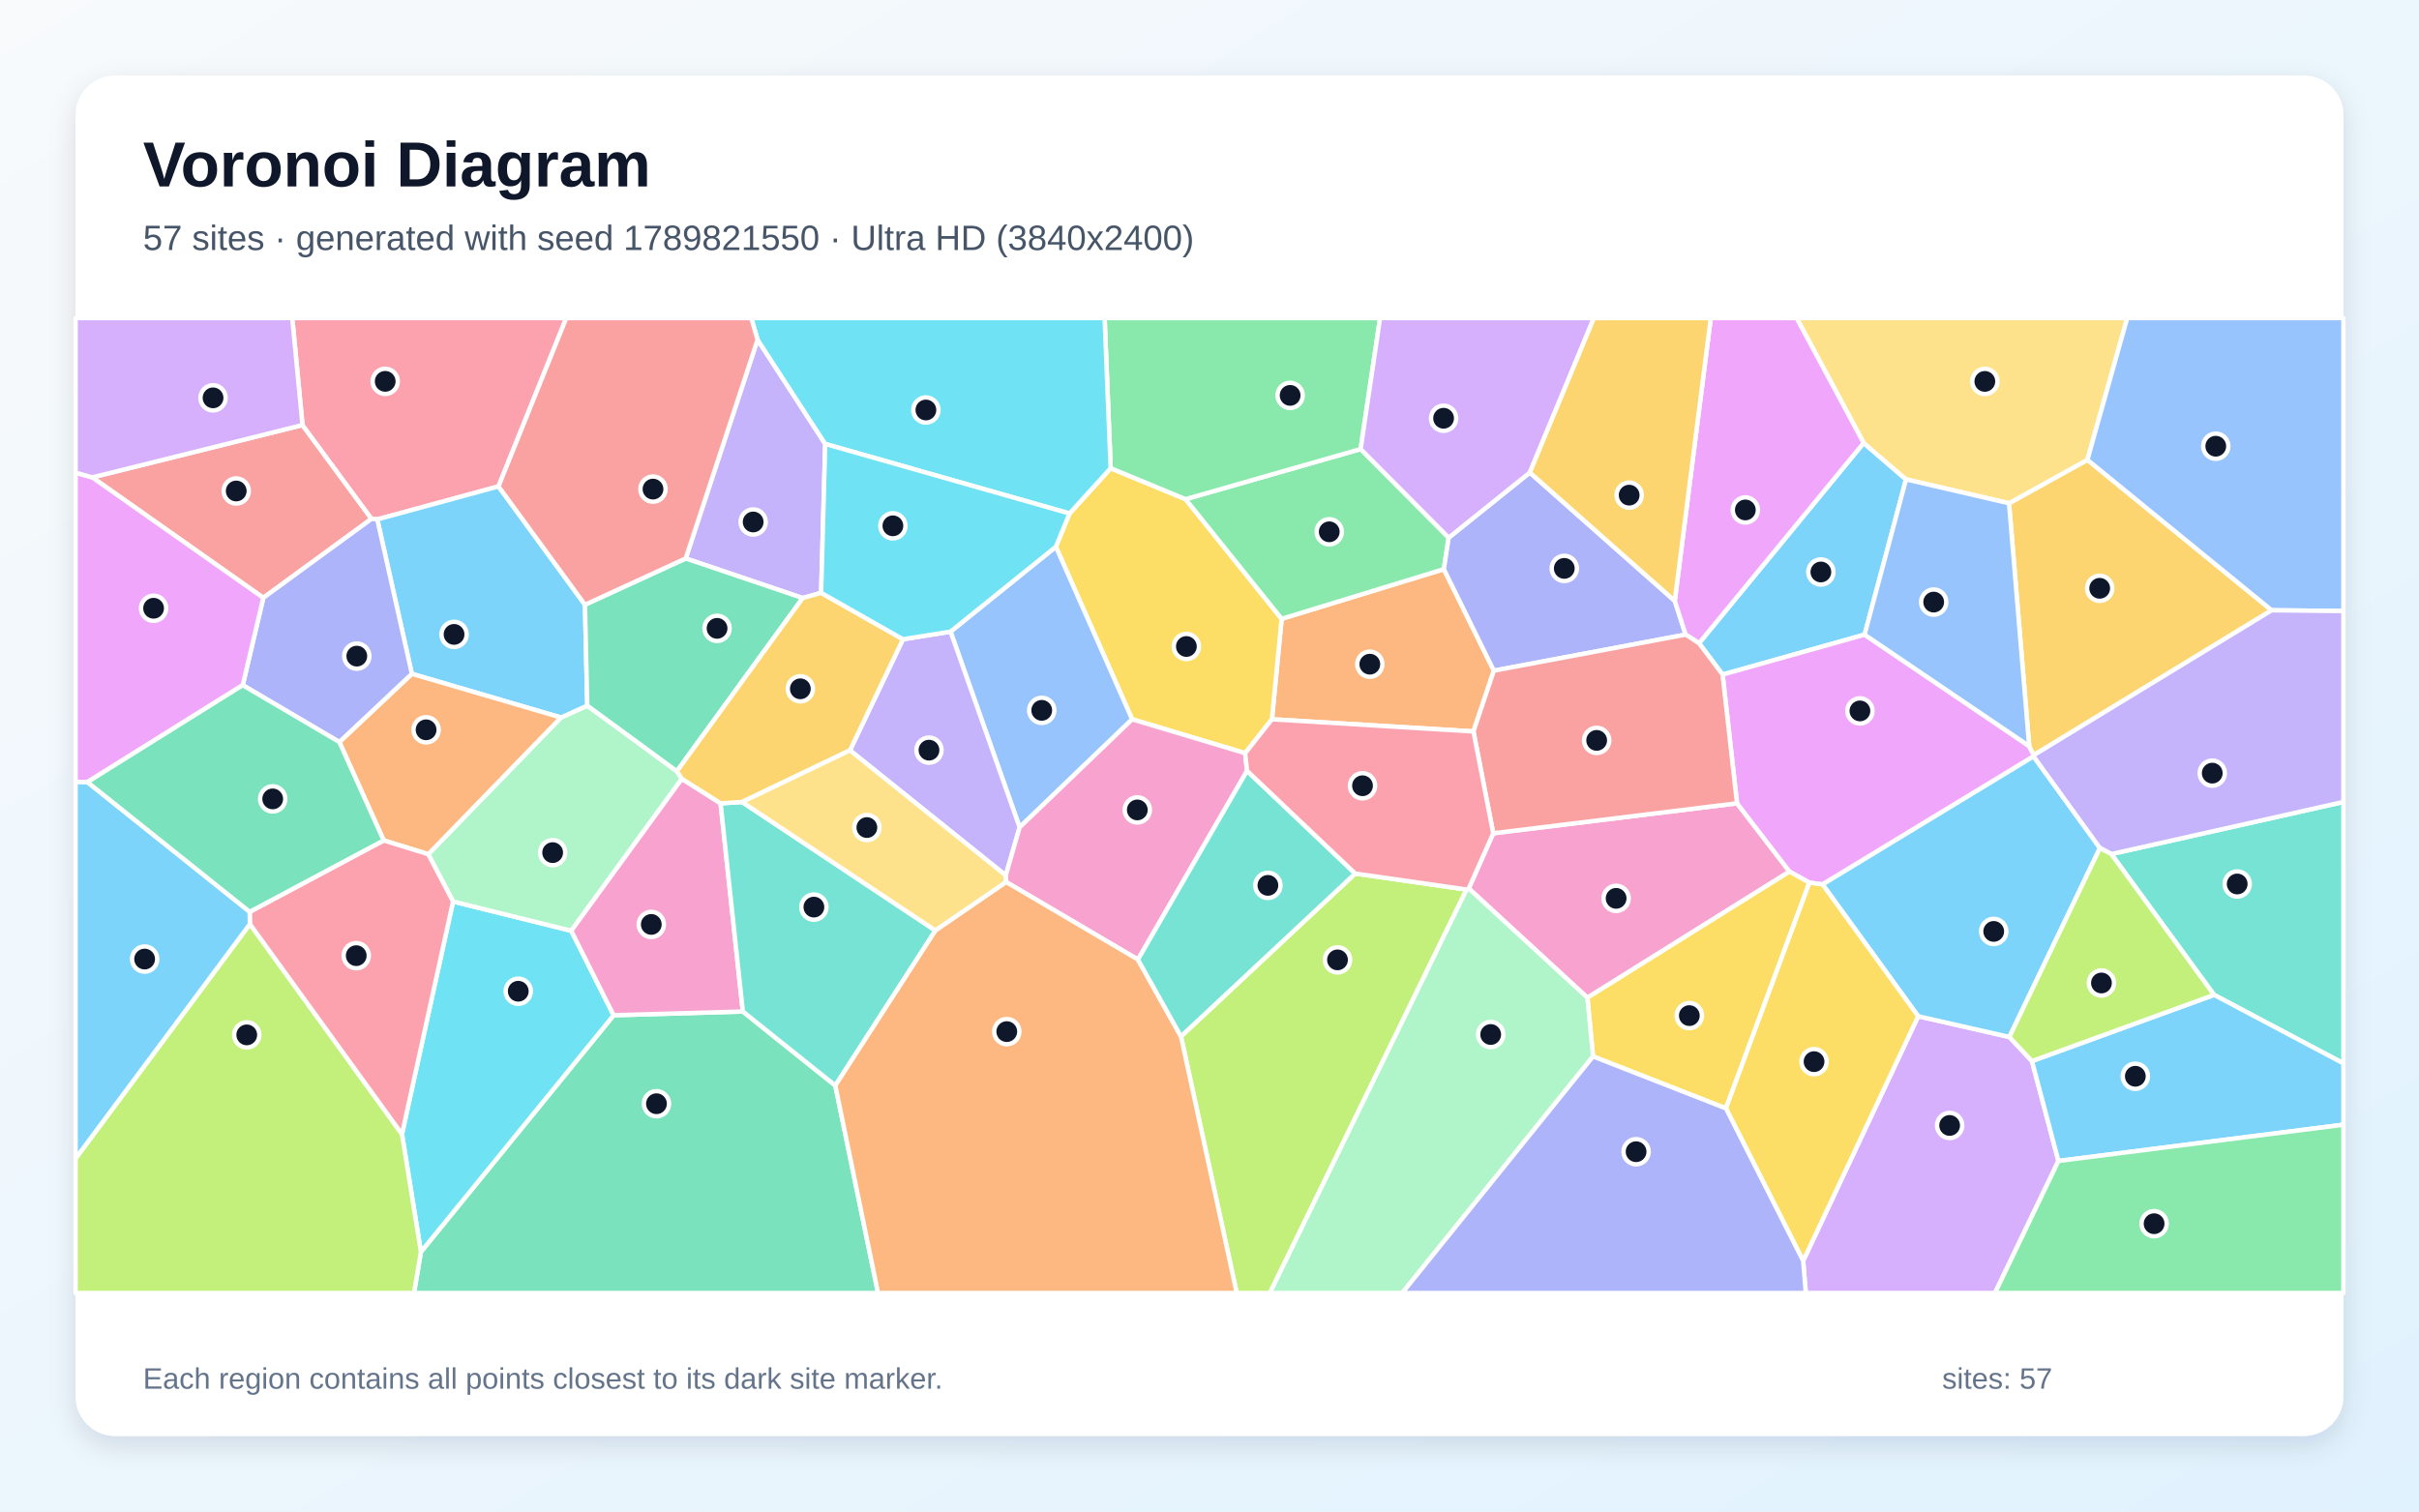
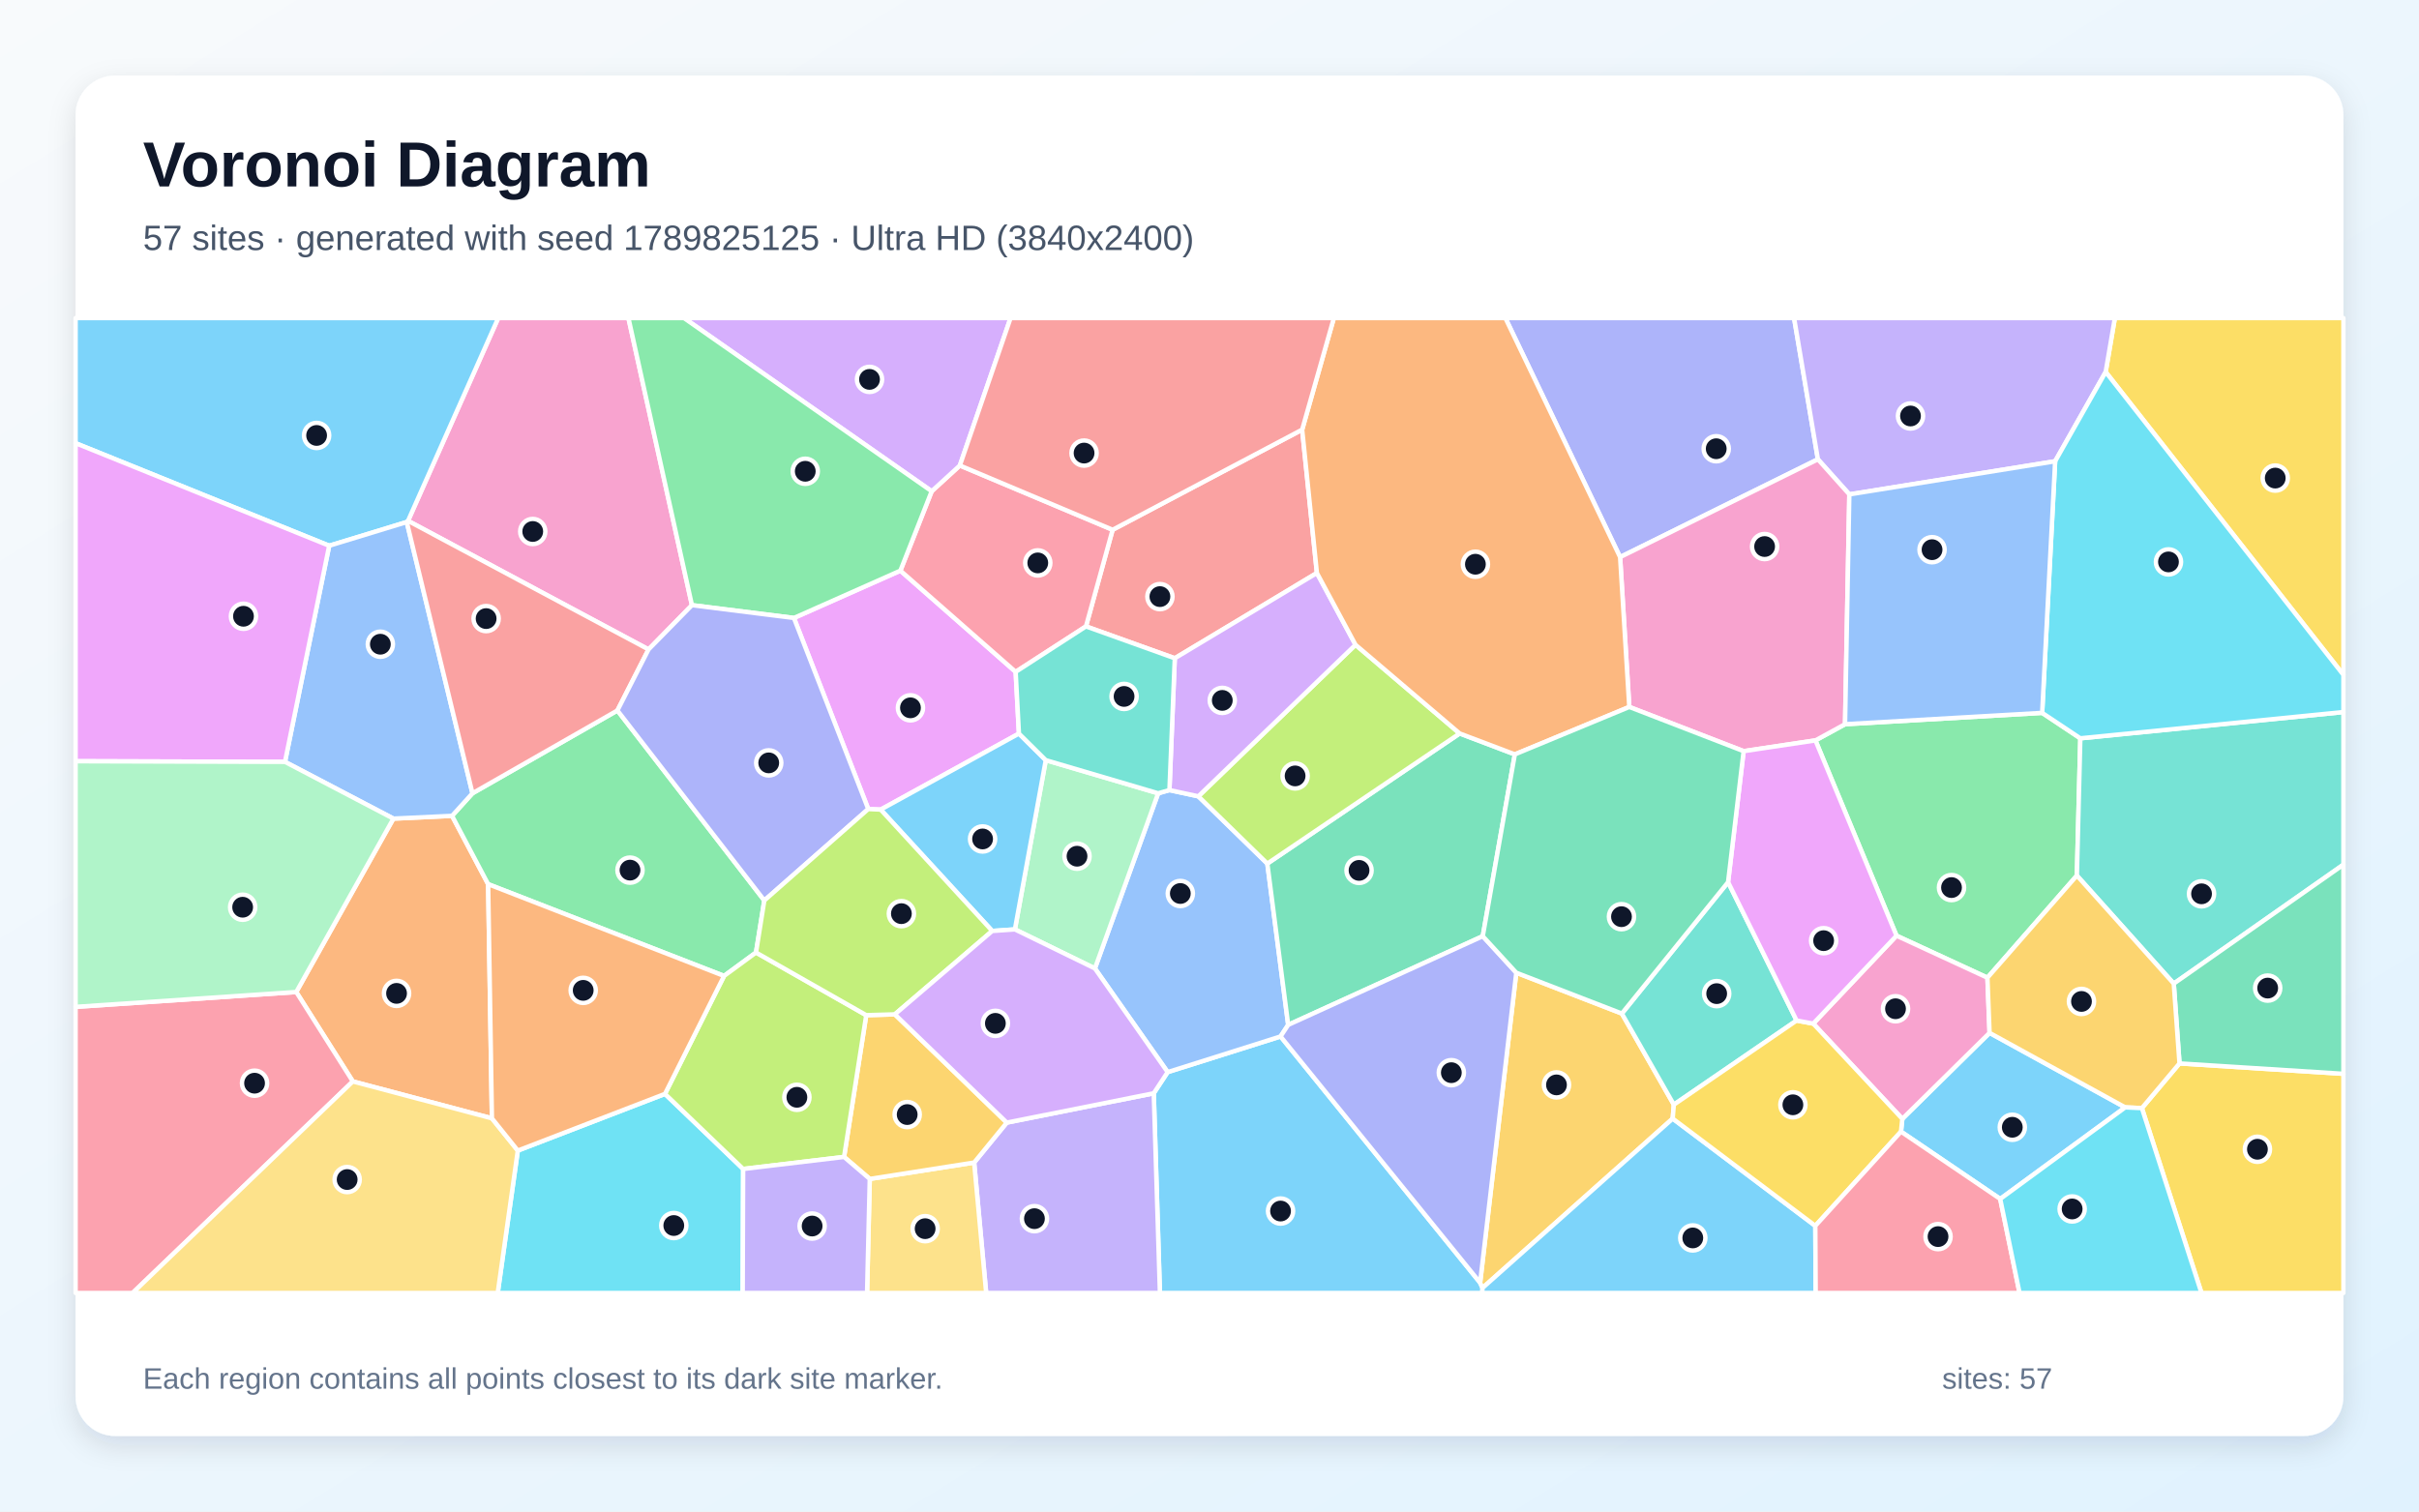
<svg xmlns="http://www.w3.org/2000/svg" width="3840" height="2400" viewBox="0 0 3840 2400" role="img" aria-labelledby="title description">
  <defs>
    <linearGradient id="background" x1="0" y1="0" x2="1" y2="1">
      <stop stop-color="#F8FAFC" />
      <stop offset="1" stop-color="#E0F2FE" />
    </linearGradient>
    <filter id="shadow" x="-5%" y="-5%" width="110%" height="110%">
      <feDropShadow dx="0" dy="15" stdDeviation="22" flood-color="#0F172A" flood-opacity=".12" />
    </filter>
  </defs>
  <rect width="3840" height="2400" fill="url(#background)" />
  <rect x="120" y="120" width="3600" height="2160" rx="63" fill="#FFFFFF" filter="url(#shadow)" />
  <g font-family="Arial, sans-serif">
    <text x="227" y="296" font-size="101" font-weight="700" fill="#0F172A">Voronoi Diagram</text>
-     <text x="227" y="397" font-size="56" fill="#475569">57 sites · generated with seed 1789821550 · Ultra HD (3840x2400)</text>
+     <text x="227" y="397" font-size="56" fill="#475569">57 sites · generated with seed 1789825125 · Ultra HD (3840x2400)</text>
  </g>
  <g stroke="#FFFFFF" stroke-width="7" stroke-linejoin="round">
-     <polygon points="2697.1,1021.3 2958.4,703.3 3025.7,761.2 2959.9,1007.7 2734.5,1071.1" fill="#38BDF8" fill-opacity="0.65" />
-     <polygon points="1202.6,539.4 1310.0,704.9 1303.5,941.3 1274.2,949.6 1088.5,886.7" fill="#A78BFA" fill-opacity="0.65" />
-     <polygon points="2519.9,1584.2 2331.5,1410.7 2370.4,1323.1 2757.4,1275.5 2840.7,1383.9" fill="#F472B6" fill-opacity="0.65" />
-     <polygon points="2339.0,1161.4 2019.1,1142.1 2034.5,982.6 2292.0,903.7 2371.4,1064.9" fill="#FB923C" fill-opacity="0.65" />
-     <polygon points="1976.6,1195.9 1797.2,1142.1 1676.1,868.1 1697.8,815.3 1763.1,743.4 1882.0,792.6 2034.5,982.6 2019.1,1142.1" fill="#FACC15" fill-opacity="0.65" />
-     <polygon points="2159.9,713.0 2299.7,853.7 2292.0,903.7 2034.5,982.6 1882.0,792.6" fill="#4ADE80" fill-opacity="0.65" />
-     <polygon points="3514.7,1579.7 3351.6,1356.1 3720.0,1273.3 3720.0,1688.4" fill="#2DD4BF" fill-opacity="0.65" />
-     <polygon points="1618.6,1313.6 1508.9,1002.9 1676.1,868.1 1797.2,1142.1" fill="#60A5FA" fill-opacity="0.65" />
-     <polygon points="3221.2,1184.7 3228.5,1199.0 3228.1,1201.0 2893.2,1404.3 2872.3,1401.5 2840.7,1383.9 2757.4,1275.5 2734.5,1071.1 2959.9,1007.7" fill="#E879F9" fill-opacity="0.65" />
-     <polygon points="668.2,1987.7 974.1,1612.0 1179.2,1606.1 1326.0,1723.6 1393.8,2053.0 657.2,2053.0" fill="#34D399" fill-opacity="0.65" />
-     <polygon points="418.0,949.2 146.5,758.0 480.2,674.9 589.8,823.8" fill="#F87171" fill-opacity="0.65" />
-     <polygon points="2371.4,1064.9 2292.0,903.7 2299.7,853.7 2428.5,750.3 2658.6,954.1 2675.9,1007.6" fill="#818CF8" fill-opacity="0.65" />
-     <polygon points="3606.1,969.0 3228.5,1199.0 3221.2,1184.7 3189.2,799.1 3313.6,730.1" fill="#FBBF24" fill-opacity="0.65" />
-     <polygon points="1874.7,1645.6 2151.3,1387.0 2328.1,1412.4 2015.9,2053.0 1963.2,2053.0" fill="#A3E635" fill-opacity="0.65" />
-     <polygon points="2862.4,2002.0 3045.0,1613.6 3189.7,1646.5 3225.6,1684.8 3267.6,1843.4 3166.9,2053.0 2866.6,2053.0" fill="#C084FC" fill-opacity="0.65" />
-     <polygon points="791.3,772.3 598.9,824.7 589.8,823.8 480.2,674.9 463.9,505.0 898.9,505.0" fill="#FB7185" fill-opacity="0.65" />
-     <polygon points="638.1,1800.8 719.2,1431.4 906.8,1477.9 974.1,1612.0 668.2,1987.7" fill="#22D3EE" fill-opacity="0.65" />
-     <polygon points="1074.5,1224.6 1082.4,1236.6 906.8,1477.9 719.2,1431.4 679.8,1356.3 890.5,1139.3 932.3,1120.4" fill="#86EFAC" fill-opacity="0.65" />
-     <polygon points="3313.6,730.1 3189.2,799.1 3025.7,761.2 2958.4,703.3 2852.0,505.0 3376.8,505.0" fill="#FCD34D" fill-opacity="0.65" />
-     <polygon points="3267.6,1843.4 3225.6,1684.8 3514.7,1579.7 3720.0,1688.4 3720.0,1785.8" fill="#38BDF8" fill-opacity="0.65" />
-     <polygon points="928.6,960.2 932.3,1120.4 890.5,1139.3 653.8,1069.9 598.9,824.7 791.3,772.3" fill="#38BDF8" fill-opacity="0.65" />
-     <polygon points="1596.6,1390.0 1349.2,1191.4 1433.4,1015.0 1508.9,1002.9 1618.6,1313.6" fill="#A78BFA" fill-opacity="0.65" />
-     <polygon points="1143.9,1275.5 1179.2,1606.1 974.1,1612.0 906.8,1477.9 1082.4,1236.6" fill="#F472B6" fill-opacity="0.65" />
-     <polygon points="609.1,1334.4 538.7,1178.2 653.8,1069.9 890.5,1139.3 679.8,1356.3" fill="#FB923C" fill-opacity="0.65" />
-     <polygon points="2528.8,1677.4 2519.9,1584.2 2840.7,1383.9 2872.3,1401.5 2739.8,1759.9" fill="#FACC15" fill-opacity="0.65" />
-     <polygon points="2159.9,713.0 1882.0,792.6 1763.1,743.4 1753.5,505.0 2190.8,505.0" fill="#4ADE80" fill-opacity="0.65" />
-     <polygon points="1178.1,1273.4 1484.9,1477.5 1326.0,1723.6 1179.2,1606.1 1143.9,1275.5" fill="#2DD4BF" fill-opacity="0.65" />
-     <polygon points="3606.1,969.0 3313.6,730.1 3376.8,505.0 3720.0,505.0 3720.0,970.2" fill="#60A5FA" fill-opacity="0.65" />
-     <polygon points="2675.9,1007.6 2658.6,954.1 2715.7,505.0 2852.0,505.0 2958.4,703.3 2697.1,1021.3" fill="#E879F9" fill-opacity="0.65" />
-     <polygon points="1074.5,1224.6 932.3,1120.4 928.6,960.2 1088.5,886.7 1274.2,949.6" fill="#34D399" fill-opacity="0.65" />
-     <polygon points="2757.4,1275.5 2370.4,1323.1 2339.0,1161.4 2371.4,1064.9 2675.9,1007.6 2697.1,1021.3 2734.5,1071.1" fill="#F87171" fill-opacity="0.65" />
-     <polygon points="653.8,1069.9 538.7,1178.2 385.3,1087.9 418.0,949.2 589.8,823.8 598.9,824.7" fill="#818CF8" fill-opacity="0.65" />
-     <polygon points="1433.4,1015.0 1349.2,1191.4 1178.1,1273.4 1143.9,1275.5 1082.4,1236.6 1074.5,1224.6 1274.2,949.6 1303.5,941.3" fill="#FBBF24" fill-opacity="0.65" />
-     <polygon points="120.0,1839.4 396.7,1467.2 638.1,1800.8 668.2,1987.7 657.2,2053.0 120.0,2053.0" fill="#A3E635" fill-opacity="0.65" />
-     <polygon points="2428.5,750.3 2299.7,853.7 2159.9,713.0 2190.8,505.0 2530.2,505.0" fill="#C084FC" fill-opacity="0.65" />
-     <polygon points="396.7,1467.2 396.4,1447.8 609.1,1334.4 679.8,1356.3 719.2,1431.4 638.1,1800.8" fill="#FB7185" fill-opacity="0.65" />
-     <polygon points="1763.1,743.4 1697.8,815.3 1310.0,704.9 1202.6,539.4 1192.6,505.0 1753.5,505.0" fill="#22D3EE" fill-opacity="0.65" />
-     <polygon points="2328.1,1412.4 2331.5,1410.7 2519.9,1584.2 2528.8,1677.4 2225.9,2053.0 2015.9,2053.0" fill="#86EFAC" fill-opacity="0.65" />
-     <polygon points="1597.3,1400.5 1484.9,1477.5 1178.1,1273.4 1349.2,1191.4 1596.6,1390.0" fill="#FCD34D" fill-opacity="0.65" />
-     <polygon points="396.4,1447.8 396.7,1467.2 120.0,1839.4 120.0,1241.3 138.8,1241.8" fill="#38BDF8" fill-opacity="0.65" />
-     <polygon points="3189.7,1646.5 3045.0,1613.6 2893.2,1404.3 3228.1,1201.0 3333.5,1346.5" fill="#38BDF8" fill-opacity="0.65" />
-     <polygon points="3351.6,1356.1 3333.5,1346.5 3228.1,1201.0 3228.5,1199.0 3606.1,969.0 3720.0,970.2 3720.0,1273.3" fill="#A78BFA" fill-opacity="0.65" />
-     <polygon points="1979.6,1223.9 1806.4,1523.6 1597.3,1400.5 1596.6,1390.0 1618.6,1313.6 1797.2,1142.1 1976.6,1195.9" fill="#F472B6" fill-opacity="0.65" />
-     <polygon points="1326.0,1723.6 1484.9,1477.5 1597.3,1400.5 1806.4,1523.6 1874.7,1645.6 1963.2,2053.0 1393.8,2053.0" fill="#FB923C" fill-opacity="0.65" />
-     <polygon points="2739.8,1759.9 2872.3,1401.5 2893.2,1404.3 3045.0,1613.6 2862.4,2002.0" fill="#FACC15" fill-opacity="0.65" />
-     <polygon points="3267.6,1843.4 3720.0,1785.8 3720.0,2053.0 3166.9,2053.0" fill="#4ADE80" fill-opacity="0.65" />
-     <polygon points="2151.3,1387.0 1874.7,1645.6 1806.4,1523.6 1979.6,1223.9" fill="#2DD4BF" fill-opacity="0.65" />
-     <polygon points="3189.2,799.1 3221.2,1184.7 2959.9,1007.7 3025.7,761.2" fill="#60A5FA" fill-opacity="0.65" />
-     <polygon points="385.3,1087.9 138.8,1241.8 120.0,1241.3 120.0,750.5 146.5,758.0 418.0,949.2" fill="#E879F9" fill-opacity="0.65" />
-     <polygon points="396.4,1447.8 138.8,1241.8 385.3,1087.9 538.7,1178.2 609.1,1334.4" fill="#34D399" fill-opacity="0.65" />
-     <polygon points="928.6,960.2 791.3,772.3 898.9,505.0 1192.6,505.0 1202.6,539.4 1088.5,886.7" fill="#F87171" fill-opacity="0.65" />
-     <polygon points="2528.8,1677.4 2739.8,1759.9 2862.4,2002.0 2866.6,2053.0 2225.9,2053.0" fill="#818CF8" fill-opacity="0.65" />
-     <polygon points="2658.6,954.1 2428.5,750.3 2530.2,505.0 2715.7,505.0" fill="#FBBF24" fill-opacity="0.65" />
-     <polygon points="3225.6,1684.8 3189.7,1646.5 3333.5,1346.5 3351.6,1356.1 3514.7,1579.7" fill="#A3E635" fill-opacity="0.65" />
-     <polygon points="480.2,674.9 146.5,758.0 120.0,750.5 120.0,505.0 463.9,505.0" fill="#C084FC" fill-opacity="0.65" />
-     <polygon points="2328.1,1412.4 2151.3,1387.0 1979.6,1223.9 1976.6,1195.9 2019.1,1142.1 2339.0,1161.4 2370.4,1323.1 2331.5,1410.7" fill="#FB7185" fill-opacity="0.65" />
-     <polygon points="1697.8,815.3 1676.1,868.1 1508.9,1002.9 1433.4,1015.0 1303.5,941.3 1310.0,704.9" fill="#22D3EE" fill-opacity="0.65" />
+     <polygon points="1831.5,1735.9 1853.6,1702.3 2032.8,1645.7 2349.6,2036.7 2353.4,2045.0 2352.9,2053.0 1841.3,2053.0" fill="#38BDF8" fill-opacity="0.65" />
+     <polygon points="1546.4,1845.9 1598.2,1782.5 1831.5,1735.9 1841.3,2053.0 1565.5,2053.0" fill="#A78BFA" fill-opacity="0.65" />
+     <polygon points="1098.4,960.9 1029.5,1031.2 647.7,827.0 790.9,505.0 997.6,505.0" fill="#F472B6" fill-opacity="0.65" />
+     <polygon points="780.9,1775.7 560.1,1717.1 470.3,1575.1 624.5,1299.8 717.6,1295.4 774.9,1403.9" fill="#FB923C" fill-opacity="0.65" />
+     <polygon points="3342.6,590.6 3357.2,505.0 3720.0,505.0 3720.0,1071.6" fill="#FACC15" fill-opacity="0.65" />
+     <polygon points="3154.9,1552.4 3010.6,1485.7 2881.9,1175.6 2928.9,1149.9 3241.8,1131.9 3302.4,1172.3 3296.9,1390.2" fill="#4ADE80" fill-opacity="0.65" />
+     <polygon points="3450.7,1561.8 3296.9,1390.2 3302.4,1172.3 3720.0,1130.6 3720.0,1372.9" fill="#2DD4BF" fill-opacity="0.65" />
+     <polygon points="1738.1,1537.7 1838.5,1259.6 1856.4,1254.5 1902.3,1264.4 2011.8,1371.2 2044.9,1627.3 2032.8,1645.7 1853.6,1702.3" fill="#60A5FA" fill-opacity="0.65" />
+     <polygon points="1378.3,1284.6 1260.3,981.2 1429.3,906.1 1612.3,1066.8 1617.5,1164.8 1398.0,1285.5" fill="#E879F9" fill-opacity="0.65" />
+     <polygon points="2317.1,1164.6 2404.7,1197.8 2353.8,1486.5 2044.9,1627.3 2011.8,1371.2" fill="#34D399" fill-opacity="0.65" />
+     <polygon points="2067.1,682.2 2090.5,909.8 1864.9,1045.2 1723.9,994.6 1766.2,841.2" fill="#F87171" fill-opacity="0.65" />
+     <polygon points="2885.8,729.3 2571.8,884.6 2389.7,505.0 2848.0,505.0" fill="#818CF8" fill-opacity="0.65" />
+     <polygon points="2574.6,1609.3 2657.1,1754.0 2655.3,1776.1 2353.4,2045.0 2349.6,2036.7 2407.0,1544.5" fill="#FBBF24" fill-opacity="0.65" />
+     <polygon points="2151.8,1023.8 2317.1,1164.6 2011.8,1371.2 1902.3,1264.4" fill="#A3E635" fill-opacity="0.65" />
+     <polygon points="1864.9,1045.2 2090.5,909.8 2151.8,1023.8 1902.3,1264.4 1856.4,1254.5" fill="#C084FC" fill-opacity="0.65" />
+     <polygon points="1766.2,841.2 1723.9,994.6 1612.3,1066.8 1429.3,906.1 1479.0,780.0 1523.7,739.1" fill="#FB7185" fill-opacity="0.65" />
+     <polygon points="822.0,1826.9 1055.6,1736.9 1179.7,1856.1 1179.0,2053.0 790.1,2053.0" fill="#22D3EE" fill-opacity="0.65" />
+     <polygon points="1611.1,1475.7 1660.1,1207.0 1838.5,1259.6 1738.1,1537.7" fill="#86EFAC" fill-opacity="0.65" />
+     <polygon points="1380.7,1871.9 1546.4,1845.9 1565.5,2053.0 1376.4,2053.0" fill="#FCD34D" fill-opacity="0.65" />
+     <polygon points="647.7,827.0 645.7,828.9 522.6,866.5 120.0,703.7 120.0,505.0 790.9,505.0" fill="#38BDF8" fill-opacity="0.65" />
+     <polygon points="2353.4,2045.0 2655.3,1776.1 2881.7,1946.4 2882.3,2053.0 2352.9,2053.0" fill="#38BDF8" fill-opacity="0.65" />
+     <polygon points="3342.6,590.6 3262.4,732.4 2935.7,785.0 2885.8,729.3 2848.0,505.0 3357.2,505.0" fill="#A78BFA" fill-opacity="0.65" />
+     <polygon points="2935.7,785.0 2928.9,1149.9 2881.9,1175.6 2767.9,1192.7 2586.4,1122.5 2571.8,884.6 2885.8,729.3" fill="#F472B6" fill-opacity="0.65" />
+     <polygon points="2571.8,884.6 2586.4,1122.5 2404.7,1197.8 2317.1,1164.6 2151.8,1023.8 2090.5,909.8 2067.1,682.2 2117.4,505.0 2389.7,505.0" fill="#FB923C" fill-opacity="0.65" />
+     <polygon points="3400.1,1759.5 3459.8,1688.5 3720.0,1705.0 3720.0,2053.0 3494.7,2053.0" fill="#FACC15" fill-opacity="0.65" />
+     <polygon points="1213.3,1429.8 1200.1,1512.4 1149.4,1549.6 774.9,1403.9 717.6,1295.4 750.0,1259.6 980.1,1128.1" fill="#4ADE80" fill-opacity="0.65" />
+     <polygon points="2743.2,1400.7 2852.0,1620.4 2657.1,1754.0 2574.6,1609.3" fill="#2DD4BF" fill-opacity="0.65" />
+     <polygon points="750.0,1259.6 717.6,1295.4 624.5,1299.8 452.4,1209.7 522.6,866.5 645.7,828.9" fill="#60A5FA" fill-opacity="0.65" />
+     <polygon points="452.4,1209.7 120.0,1208.7 120.0,703.7 522.6,866.5" fill="#E879F9" fill-opacity="0.65" />
+     <polygon points="3459.8,1688.5 3450.7,1561.8 3720.0,1372.9 3720.0,1705.0" fill="#34D399" fill-opacity="0.65" />
+     <polygon points="980.1,1128.1 750.0,1259.6 645.7,828.9 647.7,827.0 1029.5,1031.2" fill="#F87171" fill-opacity="0.65" />
+     <polygon points="2407.0,1544.5 2349.6,2036.7 2032.8,1645.7 2044.9,1627.3 2353.8,1486.5" fill="#818CF8" fill-opacity="0.65" />
+     <polygon points="1380.7,1871.9 1339.9,1837.0 1375.1,1611.9 1420.5,1610.6 1598.2,1782.5 1546.4,1845.9" fill="#FBBF24" fill-opacity="0.65" />
+     <polygon points="1375.1,1611.9 1339.9,1837.0 1179.7,1856.1 1055.6,1736.9 1149.4,1549.6 1200.1,1512.4" fill="#A3E635" fill-opacity="0.65" />
+     <polygon points="1523.7,739.1 1479.0,780.0 1085.8,505.0 1604.2,505.0" fill="#C084FC" fill-opacity="0.65" />
+     <polygon points="120.0,1598.7 470.3,1575.1 560.1,1717.1 210.5,2053.0 120.0,2053.0" fill="#FB7185" fill-opacity="0.65" />
+     <polygon points="3302.4,1172.3 3241.8,1131.9 3262.4,732.4 3342.6,590.6 3720.0,1071.6 3720.0,1130.6" fill="#22D3EE" fill-opacity="0.65" />
+     <polygon points="120.0,1598.7 120.0,1208.7 452.4,1209.7 624.5,1299.8 470.3,1575.1" fill="#86EFAC" fill-opacity="0.65" />
+     <polygon points="560.1,1717.1 780.9,1775.7 822.0,1826.9 790.1,2053.0 210.5,2053.0" fill="#FCD34D" fill-opacity="0.65" />
+     <polygon points="3175.2,1903.7 3017.7,1796.8 3019.8,1776.5 3158.3,1640.0 3373.6,1758.3" fill="#38BDF8" fill-opacity="0.65" />
+     <polygon points="1575.1,1478.2 1398.0,1285.5 1617.5,1164.8 1660.1,1207.0 1611.1,1475.7" fill="#38BDF8" fill-opacity="0.65" />
+     <polygon points="1179.7,1856.1 1339.9,1837.0 1380.7,1871.9 1376.4,2053.0 1179.0,2053.0" fill="#A78BFA" fill-opacity="0.65" />
+     <polygon points="3158.3,1640.0 3019.8,1776.5 2878.4,1625.3 3010.6,1485.7 3154.9,1552.4" fill="#F472B6" fill-opacity="0.65" />
+     <polygon points="1149.4,1549.6 1055.6,1736.9 822.0,1826.9 780.9,1775.7 774.9,1403.9" fill="#FB923C" fill-opacity="0.65" />
+     <polygon points="2878.4,1625.3 3019.8,1776.5 3017.7,1796.8 2881.7,1946.4 2655.3,1776.1 2657.1,1754.0 2852.0,1620.4" fill="#FACC15" fill-opacity="0.65" />
+     <polygon points="1479.0,780.0 1429.3,906.1 1260.3,981.2 1098.4,960.9 997.6,505.0 1085.8,505.0" fill="#4ADE80" fill-opacity="0.65" />
+     <polygon points="1723.9,994.6 1864.9,1045.2 1856.4,1254.5 1838.5,1259.6 1660.1,1207.0 1617.5,1164.8 1612.3,1066.8" fill="#2DD4BF" fill-opacity="0.65" />
+     <polygon points="3241.8,1131.9 2928.9,1149.9 2935.7,785.0 3262.4,732.4" fill="#60A5FA" fill-opacity="0.65" />
+     <polygon points="2878.4,1625.3 2852.0,1620.4 2743.2,1400.7 2767.9,1192.7 2881.9,1175.6 3010.6,1485.7" fill="#E879F9" fill-opacity="0.65" />
+     <polygon points="2743.2,1400.7 2574.6,1609.3 2407.0,1544.5 2353.8,1486.5 2404.7,1197.8 2586.4,1122.5 2767.9,1192.7" fill="#34D399" fill-opacity="0.65" />
+     <polygon points="2067.1,682.2 1766.2,841.2 1523.7,739.1 1604.2,505.0 2117.4,505.0" fill="#F87171" fill-opacity="0.65" />
+     <polygon points="1213.3,1429.8 980.1,1128.1 1029.5,1031.2 1098.4,960.9 1260.3,981.2 1378.3,1284.6" fill="#818CF8" fill-opacity="0.65" />
+     <polygon points="3459.8,1688.5 3400.1,1759.5 3373.6,1758.3 3158.3,1640.0 3154.9,1552.4 3296.9,1390.2 3450.7,1561.8" fill="#FBBF24" fill-opacity="0.65" />
+     <polygon points="1420.5,1610.6 1375.1,1611.9 1200.1,1512.4 1213.3,1429.8 1378.3,1284.6 1398.0,1285.5 1575.1,1478.2" fill="#A3E635" fill-opacity="0.65" />
+     <polygon points="1420.5,1610.6 1575.1,1478.2 1611.1,1475.7 1738.1,1537.7 1853.6,1702.3 1831.5,1735.9 1598.2,1782.5" fill="#C084FC" fill-opacity="0.65" />
+     <polygon points="2881.7,1946.4 3017.7,1796.8 3175.2,1903.7 3205.9,2053.0 2882.3,2053.0" fill="#FB7185" fill-opacity="0.65" />
+     <polygon points="3175.2,1903.7 3373.6,1758.3 3400.1,1759.5 3494.7,2053.0 3205.9,2053.0" fill="#22D3EE" fill-opacity="0.65" />
  </g>
  <g>
-     <circle cx="2890.5" cy="908.2" r="20" fill="#0F172A" stroke="#FFFFFF" stroke-width="7" />
-     <circle cx="1195.6" cy="828.8" r="20" fill="#0F172A" stroke="#FFFFFF" stroke-width="7" />
-     <circle cx="2565.5" cy="1426.4" r="20" fill="#0F172A" stroke="#FFFFFF" stroke-width="7" />
-     <circle cx="2174.5" cy="1054.6" r="20" fill="#0F172A" stroke="#FFFFFF" stroke-width="7" />
-     <circle cx="1883.3" cy="1026.5" r="20" fill="#0F172A" stroke="#FFFFFF" stroke-width="7" />
-     <circle cx="2110.1" cy="844.4" r="20" fill="#0F172A" stroke="#FFFFFF" stroke-width="7" />
-     <circle cx="3551.4" cy="1403.6" r="20" fill="#0F172A" stroke="#FFFFFF" stroke-width="7" />
-     <circle cx="1653.7" cy="1127.9" r="20" fill="#0F172A" stroke="#FFFFFF" stroke-width="7" />
-     <circle cx="2952.5" cy="1128.8" r="20" fill="#0F172A" stroke="#FFFFFF" stroke-width="7" />
-     <circle cx="1042.1" cy="1752.5" r="20" fill="#0F172A" stroke="#FFFFFF" stroke-width="7" />
-     <circle cx="375.0" cy="779.6" r="20" fill="#0F172A" stroke="#FFFFFF" stroke-width="7" />
-     <circle cx="2483.2" cy="902.5" r="20" fill="#0F172A" stroke="#FFFFFF" stroke-width="7" />
-     <circle cx="3333.1" cy="934.1" r="20" fill="#0F172A" stroke="#FFFFFF" stroke-width="7" />
-     <circle cx="2123.2" cy="1524.1" r="20" fill="#0F172A" stroke="#FFFFFF" stroke-width="7" />
-     <circle cx="3094.9" cy="1787.0" r="20" fill="#0F172A" stroke="#FFFFFF" stroke-width="7" />
-     <circle cx="611.5" cy="605.5" r="20" fill="#0F172A" stroke="#FFFFFF" stroke-width="7" />
-     <circle cx="822.7" cy="1573.9" r="20" fill="#0F172A" stroke="#FFFFFF" stroke-width="7" />
-     <circle cx="877.3" cy="1353.8" r="20" fill="#0F172A" stroke="#FFFFFF" stroke-width="7" />
-     <circle cx="3150.8" cy="605.6" r="20" fill="#0F172A" stroke="#FFFFFF" stroke-width="7" />
-     <circle cx="3389.7" cy="1708.9" r="20" fill="#0F172A" stroke="#FFFFFF" stroke-width="7" />
-     <circle cx="720.8" cy="1007.3" r="20" fill="#0F172A" stroke="#FFFFFF" stroke-width="7" />
-     <circle cx="1474.7" cy="1191.1" r="20" fill="#0F172A" stroke="#FFFFFF" stroke-width="7" />
-     <circle cx="1033.9" cy="1467.8" r="20" fill="#0F172A" stroke="#FFFFFF" stroke-width="7" />
-     <circle cx="676.4" cy="1158.8" r="20" fill="#0F172A" stroke="#FFFFFF" stroke-width="7" />
-     <circle cx="2681.7" cy="1612.6" r="20" fill="#0F172A" stroke="#FFFFFF" stroke-width="7" />
-     <circle cx="2048.0" cy="627.8" r="20" fill="#0F172A" stroke="#FFFFFF" stroke-width="7" />
-     <circle cx="1292.0" cy="1440.3" r="20" fill="#0F172A" stroke="#FFFFFF" stroke-width="7" />
-     <circle cx="3517.4" cy="708.5" r="20" fill="#0F172A" stroke="#FFFFFF" stroke-width="7" />
-     <circle cx="2770.6" cy="809.7" r="20" fill="#0F172A" stroke="#FFFFFF" stroke-width="7" />
-     <circle cx="1138.3" cy="997.7" r="20" fill="#0F172A" stroke="#FFFFFF" stroke-width="7" />
-     <circle cx="2534.6" cy="1175.6" r="20" fill="#0F172A" stroke="#FFFFFF" stroke-width="7" />
-     <circle cx="566.4" cy="1041.8" r="20" fill="#0F172A" stroke="#FFFFFF" stroke-width="7" />
-     <circle cx="1270.5" cy="1093.7" r="20" fill="#0F172A" stroke="#FFFFFF" stroke-width="7" />
-     <circle cx="391.7" cy="1643.2" r="20" fill="#0F172A" stroke="#FFFFFF" stroke-width="7" />
-     <circle cx="2291.6" cy="664.1" r="20" fill="#0F172A" stroke="#FFFFFF" stroke-width="7" />
-     <circle cx="565.5" cy="1517.4" r="20" fill="#0F172A" stroke="#FFFFFF" stroke-width="7" />
-     <circle cx="1469.8" cy="651.0" r="20" fill="#0F172A" stroke="#FFFFFF" stroke-width="7" />
-     <circle cx="2366.4" cy="1642.6" r="20" fill="#0F172A" stroke="#FFFFFF" stroke-width="7" />
-     <circle cx="1376.1" cy="1314.0" r="20" fill="#0F172A" stroke="#FFFFFF" stroke-width="7" />
-     <circle cx="229.6" cy="1522.8" r="20" fill="#0F172A" stroke="#FFFFFF" stroke-width="7" />
-     <circle cx="3164.9" cy="1478.9" r="20" fill="#0F172A" stroke="#FFFFFF" stroke-width="7" />
-     <circle cx="3511.8" cy="1227.6" r="20" fill="#0F172A" stroke="#FFFFFF" stroke-width="7" />
-     <circle cx="1805.4" cy="1286.0" r="20" fill="#0F172A" stroke="#FFFFFF" stroke-width="7" />
-     <circle cx="1598.2" cy="1638.0" r="20" fill="#0F172A" stroke="#FFFFFF" stroke-width="7" />
-     <circle cx="2879.7" cy="1685.7" r="20" fill="#0F172A" stroke="#FFFFFF" stroke-width="7" />
-     <circle cx="3419.5" cy="1943.0" r="20" fill="#0F172A" stroke="#FFFFFF" stroke-width="7" />
-     <circle cx="2012.7" cy="1405.8" r="20" fill="#0F172A" stroke="#FFFFFF" stroke-width="7" />
-     <circle cx="3069.6" cy="956.0" r="20" fill="#0F172A" stroke="#FFFFFF" stroke-width="7" />
-     <circle cx="243.8" cy="965.8" r="20" fill="#0F172A" stroke="#FFFFFF" stroke-width="7" />
-     <circle cx="432.9" cy="1268.5" r="20" fill="#0F172A" stroke="#FFFFFF" stroke-width="7" />
-     <circle cx="1036.6" cy="776.6" r="20" fill="#0F172A" stroke="#FFFFFF" stroke-width="7" />
-     <circle cx="2597.2" cy="1828.7" r="20" fill="#0F172A" stroke="#FFFFFF" stroke-width="7" />
-     <circle cx="2586.2" cy="786.2" r="20" fill="#0F172A" stroke="#FFFFFF" stroke-width="7" />
-     <circle cx="3335.9" cy="1560.8" r="20" fill="#0F172A" stroke="#FFFFFF" stroke-width="7" />
-     <circle cx="338.2" cy="631.7" r="20" fill="#0F172A" stroke="#FFFFFF" stroke-width="7" />
-     <circle cx="2162.9" cy="1247.6" r="20" fill="#0F172A" stroke="#FFFFFF" stroke-width="7" />
-     <circle cx="1417.4" cy="834.9" r="20" fill="#0F172A" stroke="#FFFFFF" stroke-width="7" />
+     <circle cx="2032.8" cy="1922.9" r="20" fill="#0F172A" stroke="#FFFFFF" stroke-width="7" />
+     <circle cx="1642.1" cy="1935.0" r="20" fill="#0F172A" stroke="#FFFFFF" stroke-width="7" />
+     <circle cx="845.7" cy="843.9" r="20" fill="#0F172A" stroke="#FFFFFF" stroke-width="7" />
+     <circle cx="629.5" cy="1577.3" r="20" fill="#0F172A" stroke="#FFFFFF" stroke-width="7" />
+     <circle cx="3611.8" cy="759.1" r="20" fill="#0F172A" stroke="#FFFFFF" stroke-width="7" />
+     <circle cx="3097.9" cy="1409.3" r="20" fill="#0F172A" stroke="#FFFFFF" stroke-width="7" />
+     <circle cx="3494.8" cy="1419.2" r="20" fill="#0F172A" stroke="#FFFFFF" stroke-width="7" />
+     <circle cx="1873.7" cy="1418.7" r="20" fill="#0F172A" stroke="#FFFFFF" stroke-width="7" />
+     <circle cx="1445.3" cy="1123.9" r="20" fill="#0F172A" stroke="#FFFFFF" stroke-width="7" />
+     <circle cx="2157.4" cy="1382.0" r="20" fill="#0F172A" stroke="#FFFFFF" stroke-width="7" />
+     <circle cx="1841.3" cy="947.3" r="20" fill="#0F172A" stroke="#FFFFFF" stroke-width="7" />
+     <circle cx="2724.4" cy="712.5" r="20" fill="#0F172A" stroke="#FFFFFF" stroke-width="7" />
+     <circle cx="2470.8" cy="1722.6" r="20" fill="#0F172A" stroke="#FFFFFF" stroke-width="7" />
+     <circle cx="2055.9" cy="1232.0" r="20" fill="#0F172A" stroke="#FFFFFF" stroke-width="7" />
+     <circle cx="1940.3" cy="1112.1" r="20" fill="#0F172A" stroke="#FFFFFF" stroke-width="7" />
+     <circle cx="1647.4" cy="893.8" r="20" fill="#0F172A" stroke="#FFFFFF" stroke-width="7" />
+     <circle cx="1069.6" cy="1945.9" r="20" fill="#0F172A" stroke="#FFFFFF" stroke-width="7" />
+     <circle cx="1709.7" cy="1359.5" r="20" fill="#0F172A" stroke="#FFFFFF" stroke-width="7" />
+     <circle cx="1468.6" cy="1950.9" r="20" fill="#0F172A" stroke="#FFFFFF" stroke-width="7" />
+     <circle cx="502.6" cy="691.4" r="20" fill="#0F172A" stroke="#FFFFFF" stroke-width="7" />
+     <circle cx="2687.2" cy="1965.6" r="20" fill="#0F172A" stroke="#FFFFFF" stroke-width="7" />
+     <circle cx="3032.8" cy="660.5" r="20" fill="#0F172A" stroke="#FFFFFF" stroke-width="7" />
+     <circle cx="2801.2" cy="867.8" r="20" fill="#0F172A" stroke="#FFFFFF" stroke-width="7" />
+     <circle cx="2342.1" cy="895.9" r="20" fill="#0F172A" stroke="#FFFFFF" stroke-width="7" />
+     <circle cx="3583.5" cy="1824.8" r="20" fill="#0F172A" stroke="#FFFFFF" stroke-width="7" />
+     <circle cx="1000.1" cy="1381.6" r="20" fill="#0F172A" stroke="#FFFFFF" stroke-width="7" />
+     <circle cx="2725.1" cy="1577.7" r="20" fill="#0F172A" stroke="#FFFFFF" stroke-width="7" />
+     <circle cx="603.8" cy="1022.9" r="20" fill="#0F172A" stroke="#FFFFFF" stroke-width="7" />
+     <circle cx="386.5" cy="978.5" r="20" fill="#0F172A" stroke="#FFFFFF" stroke-width="7" />
+     <circle cx="3599.8" cy="1568.9" r="20" fill="#0F172A" stroke="#FFFFFF" stroke-width="7" />
+     <circle cx="771.7" cy="982.2" r="20" fill="#0F172A" stroke="#FFFFFF" stroke-width="7" />
+     <circle cx="2303.9" cy="1703.2" r="20" fill="#0F172A" stroke="#FFFFFF" stroke-width="7" />
+     <circle cx="1440.1" cy="1769.7" r="20" fill="#0F172A" stroke="#FFFFFF" stroke-width="7" />
+     <circle cx="1265.0" cy="1742.3" r="20" fill="#0F172A" stroke="#FFFFFF" stroke-width="7" />
+     <circle cx="1380.3" cy="602.4" r="20" fill="#0F172A" stroke="#FFFFFF" stroke-width="7" />
+     <circle cx="404.1" cy="1719.9" r="20" fill="#0F172A" stroke="#FFFFFF" stroke-width="7" />
+     <circle cx="3442.3" cy="892.2" r="20" fill="#0F172A" stroke="#FFFFFF" stroke-width="7" />
+     <circle cx="385.2" cy="1440.5" r="20" fill="#0F172A" stroke="#FFFFFF" stroke-width="7" />
+     <circle cx="551.1" cy="1872.9" r="20" fill="#0F172A" stroke="#FFFFFF" stroke-width="7" />
+     <circle cx="3194.4" cy="1789.9" r="20" fill="#0F172A" stroke="#FFFFFF" stroke-width="7" />
+     <circle cx="1559.8" cy="1332.1" r="20" fill="#0F172A" stroke="#FFFFFF" stroke-width="7" />
+     <circle cx="1289.2" cy="1946.7" r="20" fill="#0F172A" stroke="#FFFFFF" stroke-width="7" />
+     <circle cx="3009.0" cy="1601.7" r="20" fill="#0F172A" stroke="#FFFFFF" stroke-width="7" />
+     <circle cx="925.8" cy="1572.5" r="20" fill="#0F172A" stroke="#FFFFFF" stroke-width="7" />
+     <circle cx="2846.1" cy="1754.2" r="20" fill="#0F172A" stroke="#FFFFFF" stroke-width="7" />
+     <circle cx="1278.3" cy="748.3" r="20" fill="#0F172A" stroke="#FFFFFF" stroke-width="7" />
+     <circle cx="1784.4" cy="1105.8" r="20" fill="#0F172A" stroke="#FFFFFF" stroke-width="7" />
+     <circle cx="3067.0" cy="872.8" r="20" fill="#0F172A" stroke="#FFFFFF" stroke-width="7" />
+     <circle cx="2894.9" cy="1493.6" r="20" fill="#0F172A" stroke="#FFFFFF" stroke-width="7" />
+     <circle cx="2574.0" cy="1455.5" r="20" fill="#0F172A" stroke="#FFFFFF" stroke-width="7" />
+     <circle cx="1720.9" cy="719.4" r="20" fill="#0F172A" stroke="#FFFFFF" stroke-width="7" />
+     <circle cx="1220.3" cy="1211.3" r="20" fill="#0F172A" stroke="#FFFFFF" stroke-width="7" />
+     <circle cx="3304.2" cy="1590.1" r="20" fill="#0F172A" stroke="#FFFFFF" stroke-width="7" />
+     <circle cx="1430.9" cy="1450.7" r="20" fill="#0F172A" stroke="#FFFFFF" stroke-width="7" />
+     <circle cx="1580.1" cy="1624.9" r="20" fill="#0F172A" stroke="#FFFFFF" stroke-width="7" />
+     <circle cx="3076.5" cy="1963.5" r="20" fill="#0F172A" stroke="#FFFFFF" stroke-width="7" />
+     <circle cx="3289.4" cy="1919.6" r="20" fill="#0F172A" stroke="#FFFFFF" stroke-width="7" />
  </g>
  <g font-family="Arial, sans-serif" font-size="47" fill="#64748B">
    <text x="227" y="2205">Each region contains all points closest to its dark site marker.</text>
    <text x="3083" y="2205">sites: 57</text>
  </g>
</svg>
